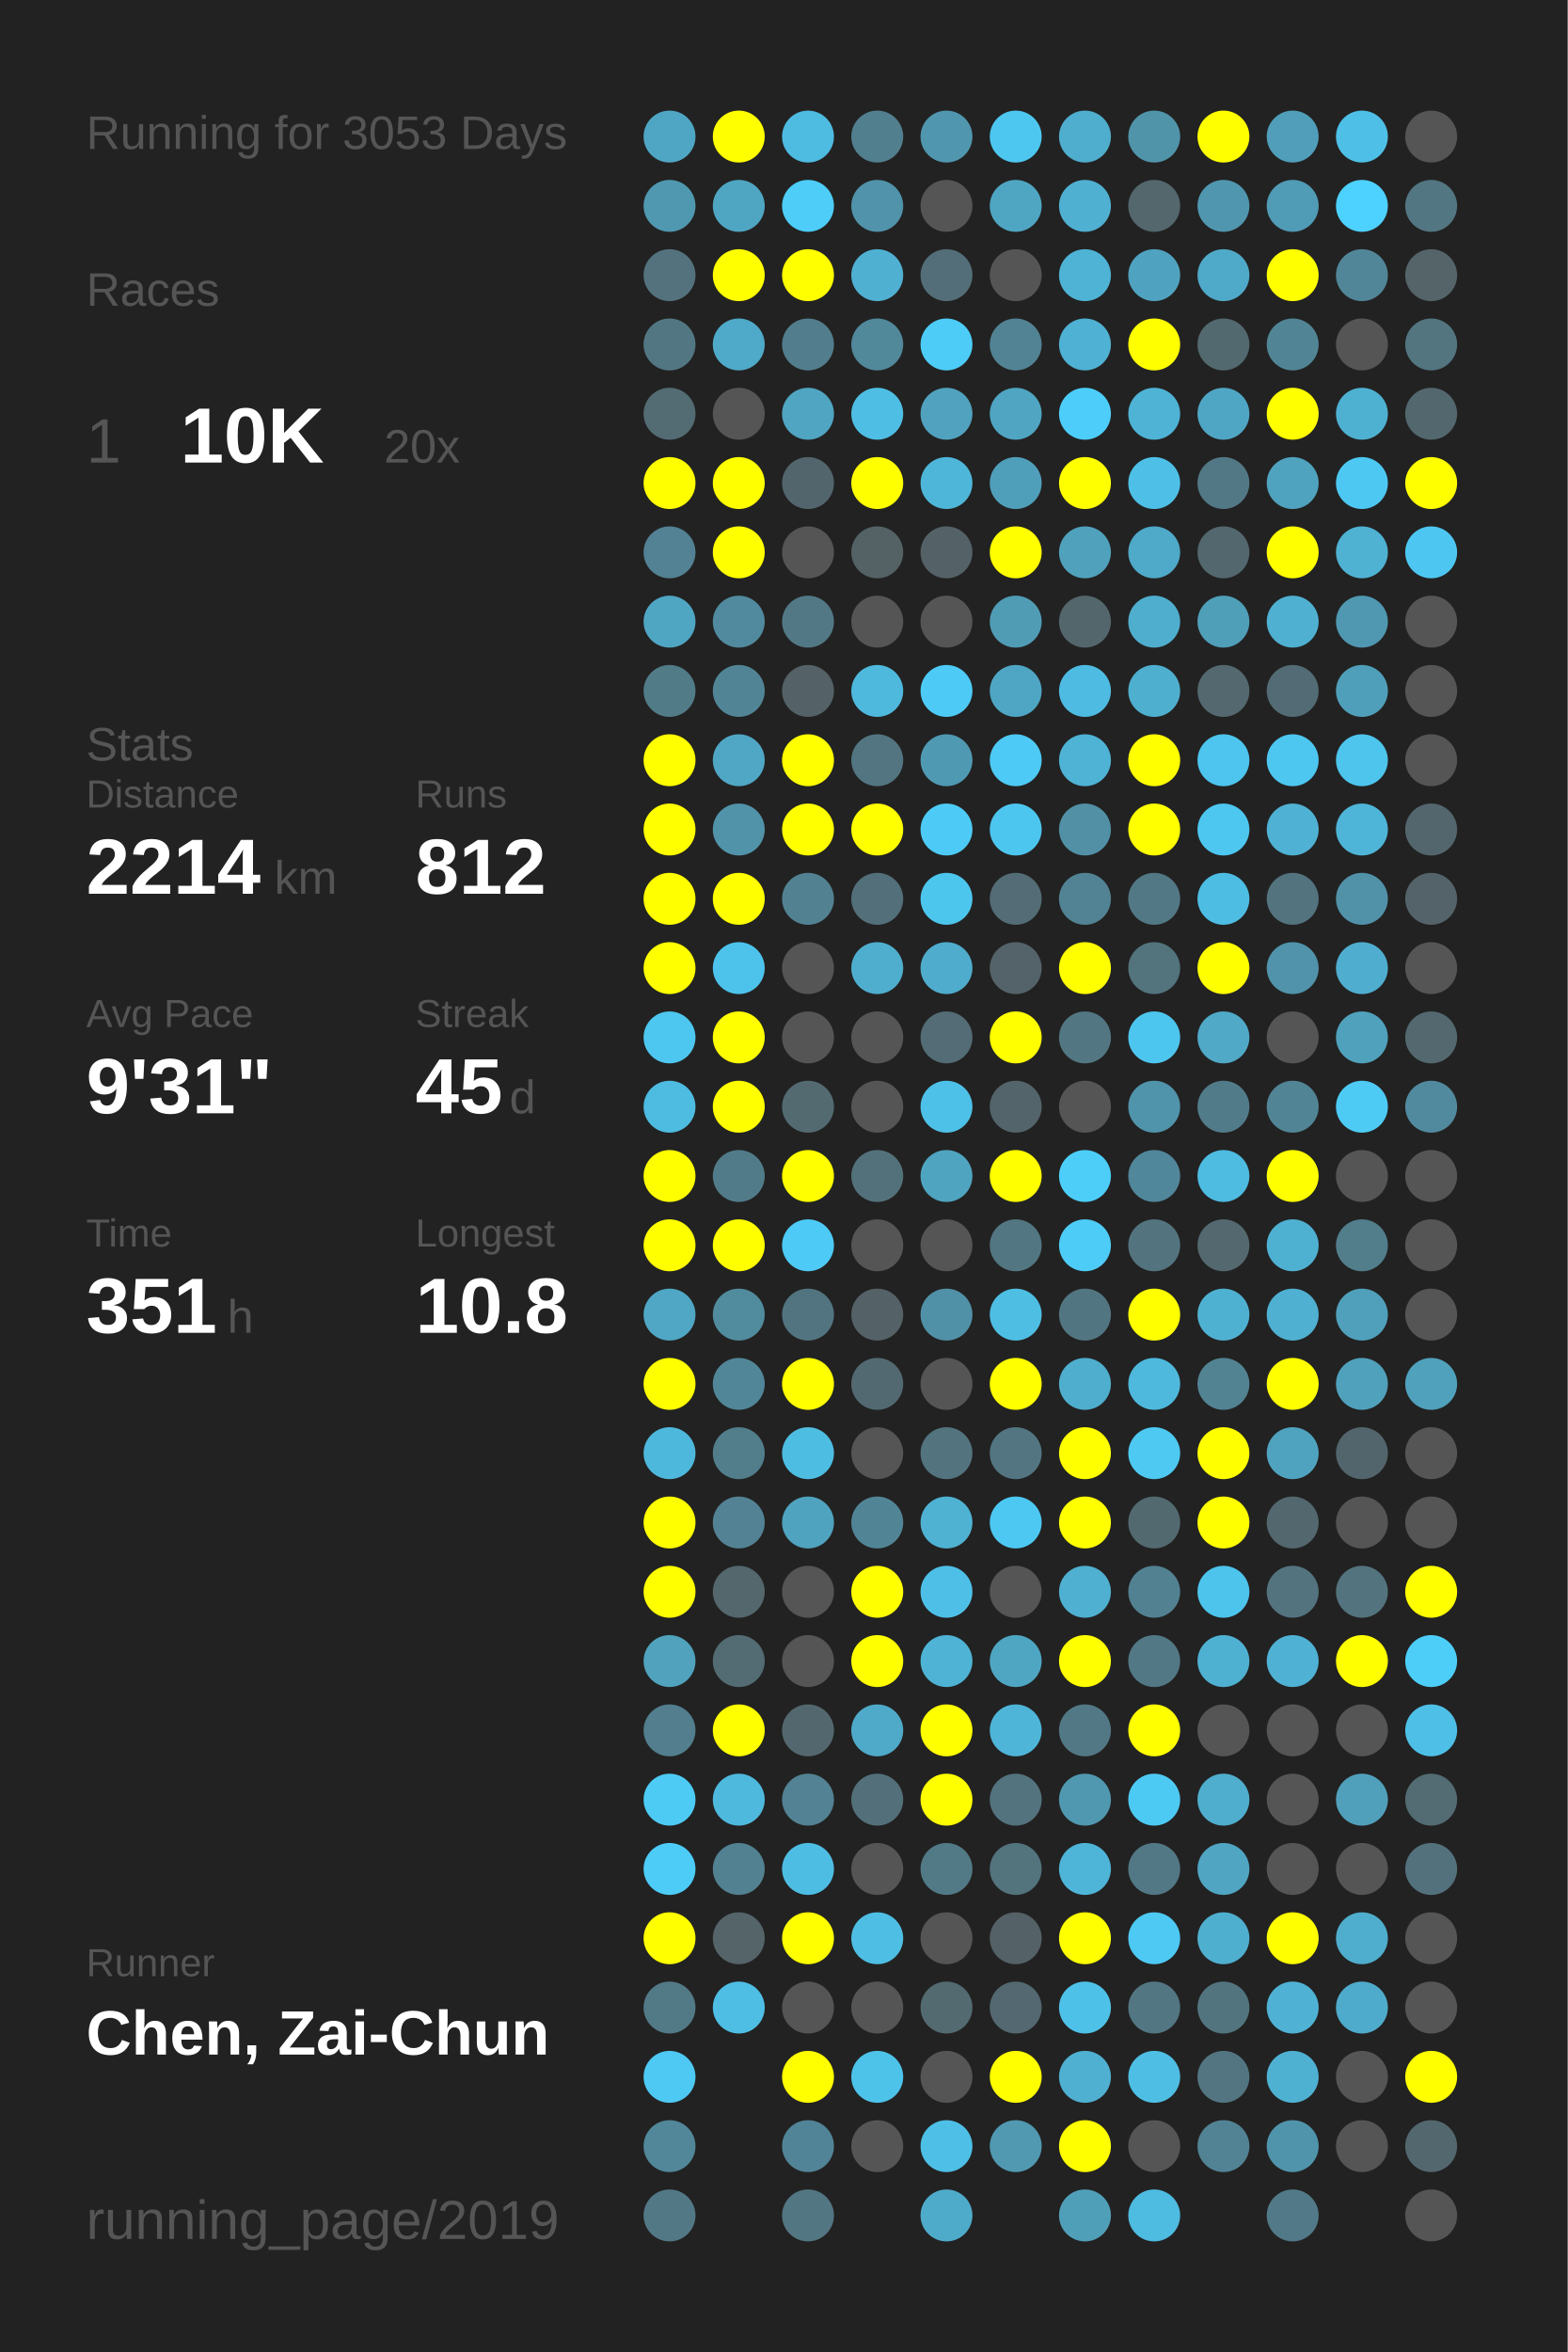
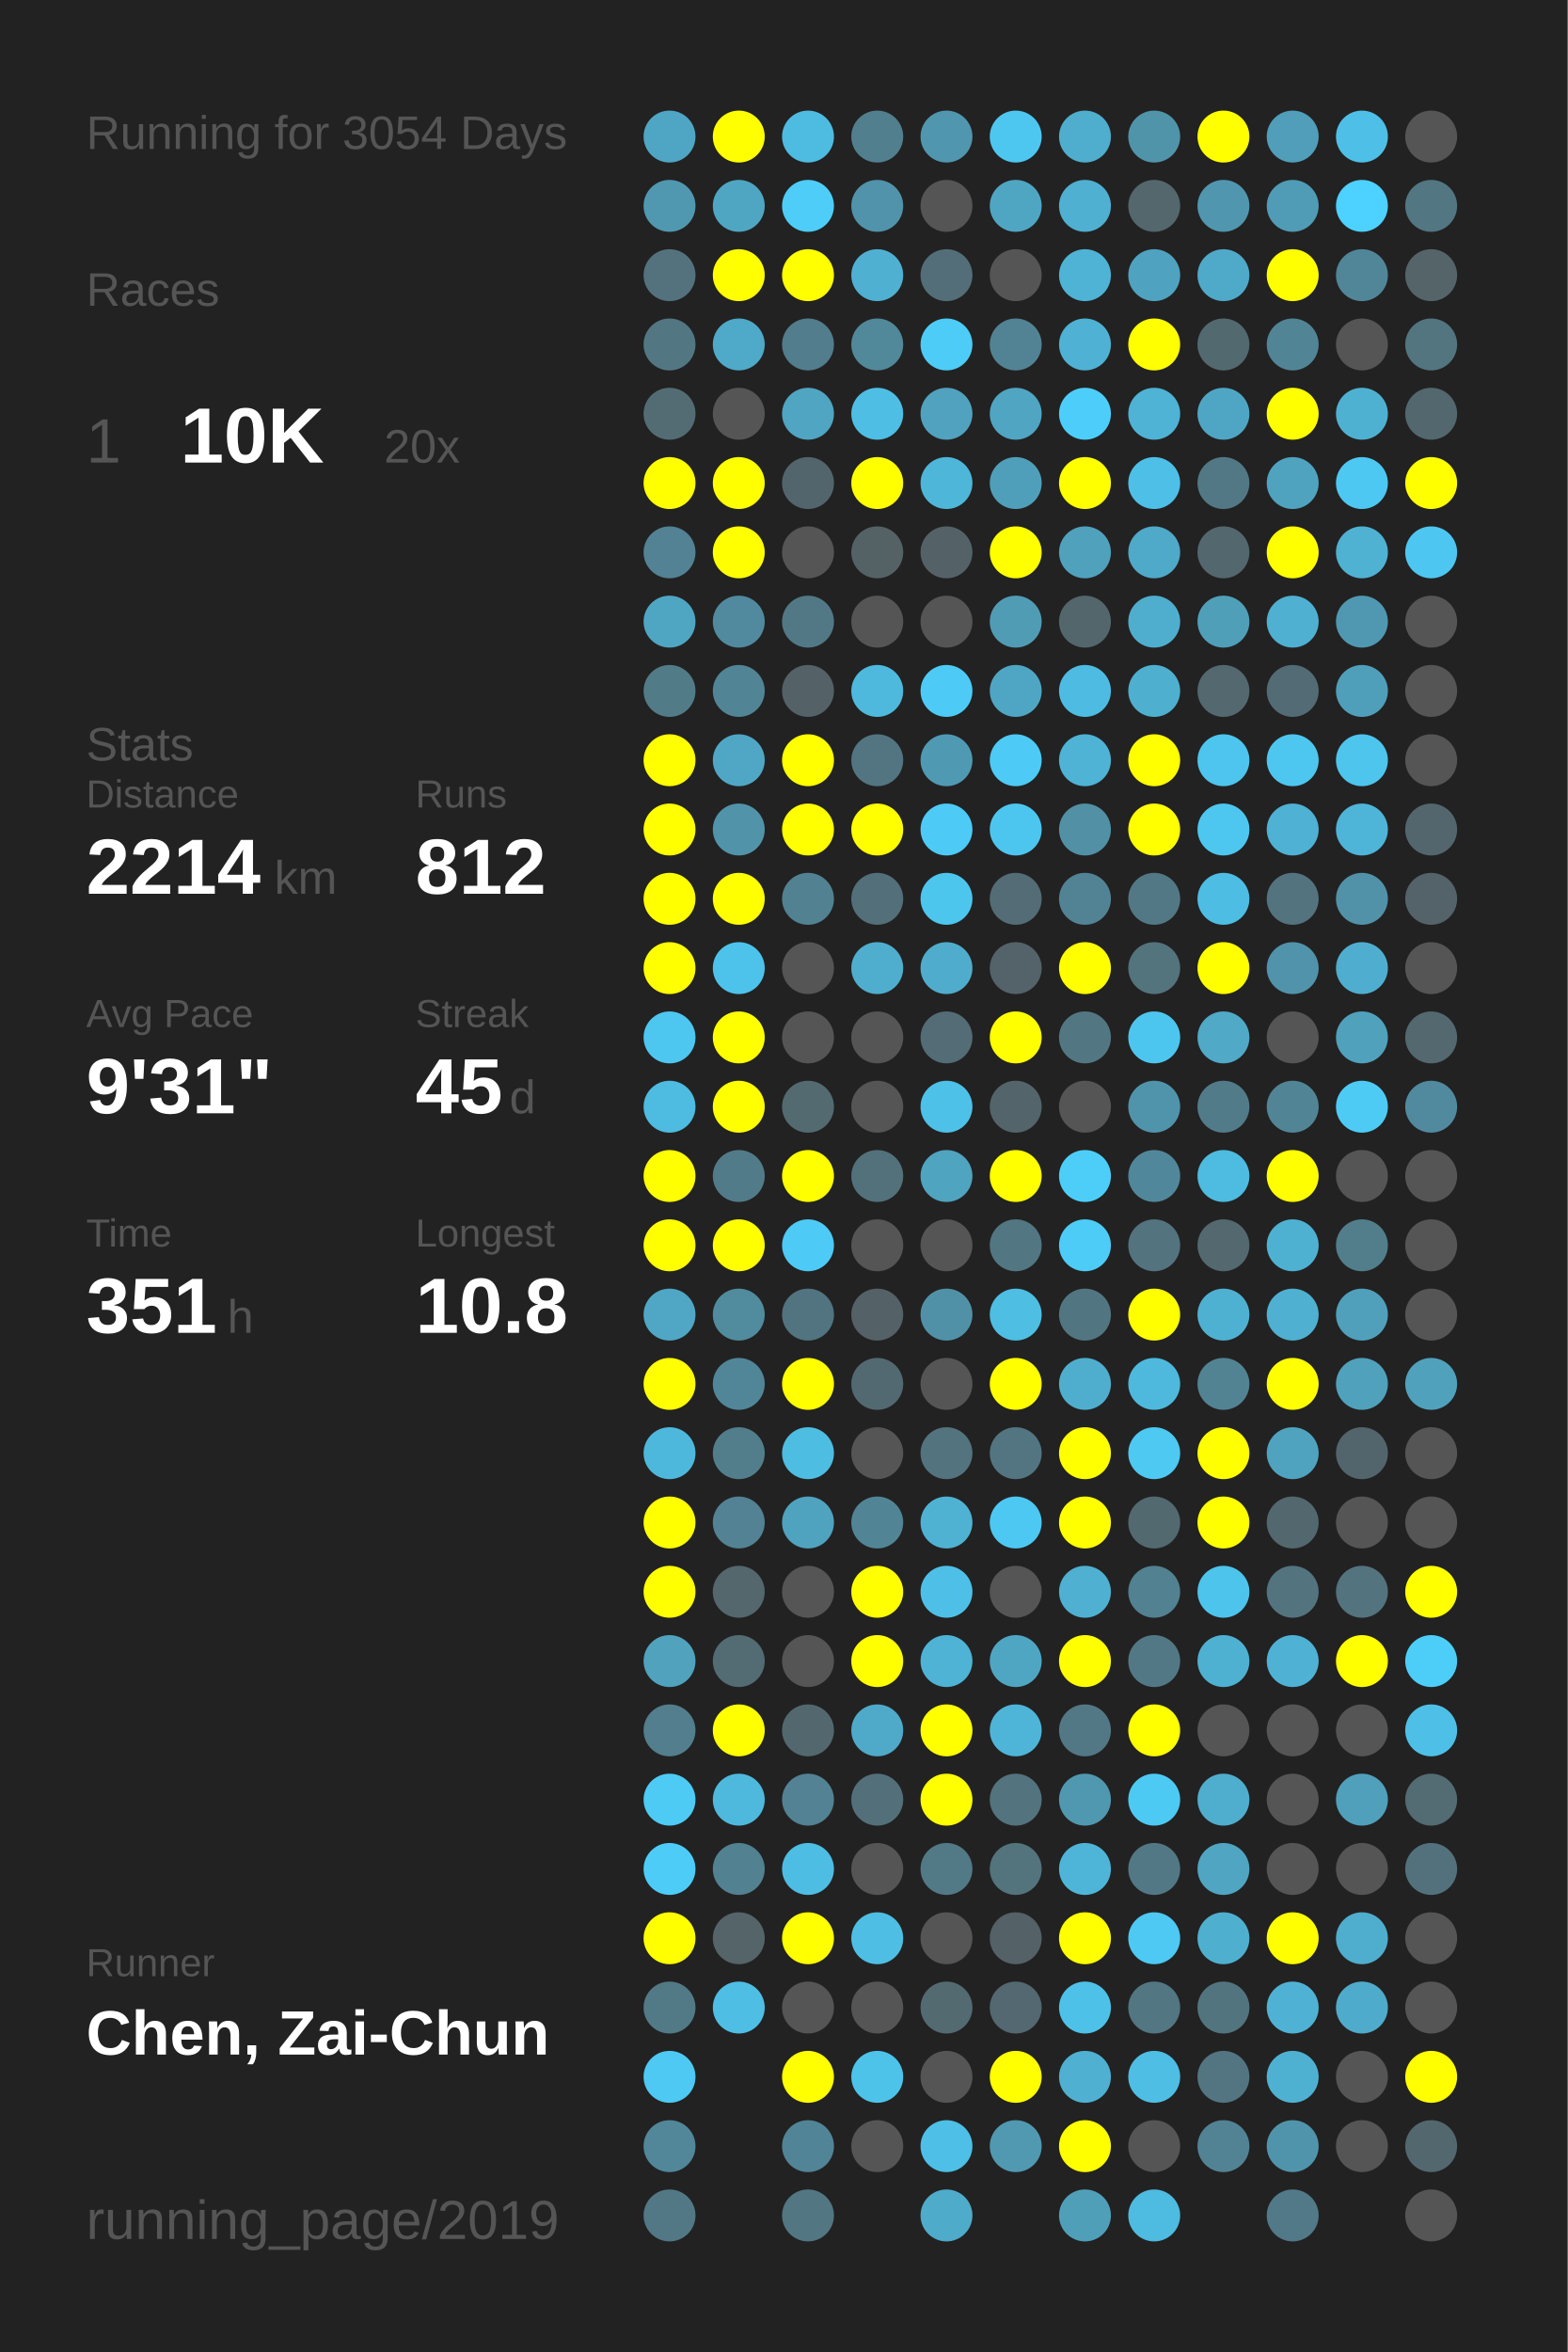
<svg xmlns="http://www.w3.org/2000/svg" baseProfile="full" height="300mm" version="1.1" viewBox="0,0,200,300" width="200mm">
  <defs />
  <rect fill="#222222" height="300" width="200" x="0" y="0" />
-   <text fill="#555555" style="font-size:6px; font-family:Arial;" x="11" y="19">Running for 3053 Days</text>
+   <text fill="#555555" style="font-size:6px; font-family:Arial;" x="11" y="19">Running for 3054 Days</text>
  <text fill="#555555" style="font-size:6px; font-family:Arial;" x="11" y="39">Races</text>
  <text fill="#555555" style="font-size:8px; font-family:Arial;" x="11" y="59">1</text>
  <text fill="#FFFFFF" style="font-size:10px; font-family:Arial; font-weight:bold;" x="23" y="59">10K</text>
  <text fill="#555555" style="font-size:6px; font-family:Arial;" x="49" y="59">20x</text>
  <text fill="#555555" style="font-size:6px; font-family:Arial;" x="11" y="97">Stats</text>
  <text fill="#555555" style="font-size:5px; font-family:Arial;" x="11" y="103">Distance</text>
  <text fill="#FFFFFF" style="font-size:10px; font-family:Arial; font-weight:bold;" x="11" y="114">2214</text>
  <text fill="#555555" style="font-size:6px; font-family:Arial;" x="35" y="114">km</text>
  <text fill="#555555" style="font-size:5px; font-family:Arial;" x="53" y="103">Runs</text>
  <text fill="#FFFFFF" style="font-size:10px; font-family:Arial; font-weight:bold;" x="53" y="114">812</text>
  <text fill="#555555" style="font-size:5px; font-family:Arial;" x="11" y="131">Avg Pace</text>
  <text fill="#FFFFFF" style="font-size:10px; font-family:Arial; font-weight:bold;" x="11" y="142">9'31"</text>
  <text fill="#555555" style="font-size:5px; font-family:Arial;" x="53" y="131">Streak</text>
  <text fill="#FFFFFF" style="font-size:10px; font-family:Arial; font-weight:bold;" x="53" y="142">45</text>
  <text fill="#555555" style="font-size:6px; font-family:Arial;" x="65" y="142">d</text>
  <text fill="#555555" style="font-size:5px; font-family:Arial;" x="11" y="159">Time</text>
  <text fill="#FFFFFF" style="font-size:10px; font-family:Arial; font-weight:bold;" x="11" y="170">351</text>
  <text fill="#555555" style="font-size:6px; font-family:Arial;" x="29" y="170">h</text>
  <text fill="#555555" style="font-size:5px; font-family:Arial;" x="53" y="159">Longest</text>
  <text fill="#FFFFFF" style="font-size:10px; font-family:Arial; font-weight:bold;" x="53" y="170">10.8</text>
  <text fill="#555555" style="font-size:5px; font-family:Arial;" x="11" y="252.065">Runner</text>
  <text fill="#FFFFFF" style="font-size:8px; font-family:Arial; font-weight:bold;" x="11" y="262.065">Chen, Zai-Chun</text>
  <text fill="#555555" style="font-size:7px; font-family:Arial;" x="11" y="285.581">running_page/2019</text>
  <circle cx="85.417" cy="17.419" fill="#4fa6c4" r="3.312" />
  <circle cx="85.417" cy="26.258" fill="#5098b0" r="3.312" />
  <circle cx="85.417" cy="35.097" fill="#53727d" r="3.312" />
  <circle cx="85.417" cy="43.935" fill="#527783" r="3.312" />
  <circle cx="85.417" cy="52.774" fill="#536c74" r="3.312" />
  <circle cx="85.417" cy="61.613" fill="#FFFF00" r="3.312" />
  <circle cx="85.417" cy="70.452" fill="#528293" r="3.312" />
  <circle cx="85.417" cy="79.29" fill="#4fa6c3" r="3.312" />
  <circle cx="85.417" cy="88.129" fill="#527b88" r="3.312" />
  <circle cx="85.417" cy="96.968" fill="#FFFF00" r="3.312" />
  <circle cx="85.417" cy="105.806" fill="#FFFF00" r="3.312" />
  <circle cx="85.417" cy="114.645" fill="#FFFF00" r="3.312" />
  <circle cx="85.417" cy="123.484" fill="#FFFF00" r="3.312" />
  <circle cx="85.417" cy="132.323" fill="#4dc7f0" r="3.312" />
  <circle cx="85.417" cy="141.161" fill="#4ebbe0" r="3.312" />
  <circle cx="85.417" cy="150" fill="#FFFF00" r="3.312" />
  <circle cx="85.417" cy="158.839" fill="#FFFF00" r="3.312" />
  <circle cx="85.417" cy="167.677" fill="#4fa7c5" r="3.312" />
  <circle cx="85.417" cy="176.516" fill="#FFFF00" r="3.312" />
  <circle cx="85.417" cy="185.355" fill="#4eb8dc" r="3.312" />
  <circle cx="85.417" cy="194.194" fill="#FFFF00" r="3.312" />
  <circle cx="85.417" cy="203.032" fill="#FFFF00" r="3.312" />
  <circle cx="85.417" cy="211.871" fill="#50a2bd" r="3.312" />
  <circle cx="85.417" cy="220.71" fill="#527e8d" r="3.312" />
  <circle cx="85.417" cy="229.548" fill="#4dcbf5" r="3.312" />
  <circle cx="85.417" cy="238.387" fill="#4dccf8" r="3.312" />
  <circle cx="85.417" cy="247.226" fill="#FFFF00" r="3.312" />
  <circle cx="85.417" cy="256.065" fill="#527986" r="3.312" />
  <circle cx="85.417" cy="264.903" fill="#4dc9f3" r="3.312" />
  <circle cx="85.417" cy="273.742" fill="#518799" r="3.312" />
  <circle cx="85.417" cy="282.581" fill="#527885" r="3.312" />
  <circle cx="94.25" cy="17.419" fill="#FFFF00" r="3.312" />
  <circle cx="94.25" cy="26.258" fill="#4fa6c3" r="3.312" />
  <circle cx="94.25" cy="35.097" fill="#FFFF00" r="3.312" />
  <circle cx="94.25" cy="43.935" fill="#4fa9c8" r="3.312" />
  <circle cx="94.25" cy="52.774" fill="#555555" r="3.312" />
  <circle cx="94.25" cy="61.613" fill="#FFFF00" r="3.312" />
  <circle cx="94.25" cy="70.452" fill="#FFFF00" r="3.312" />
  <circle cx="94.25" cy="79.29" fill="#518a9e" r="3.312" />
  <circle cx="94.25" cy="88.129" fill="#518596" r="3.312" />
  <circle cx="94.25" cy="96.968" fill="#4fa7c5" r="3.312" />
  <circle cx="94.25" cy="105.806" fill="#5193a9" r="3.312" />
  <circle cx="94.25" cy="114.645" fill="#FFFF00" r="3.312" />
  <circle cx="94.25" cy="123.484" fill="#4dc3eb" r="3.312" />
  <circle cx="94.25" cy="132.323" fill="#FFFF00" r="3.312" />
  <circle cx="94.25" cy="141.161" fill="#FFFF00" r="3.312" />
  <circle cx="94.25" cy="150" fill="#527b89" r="3.312" />
  <circle cx="94.25" cy="158.839" fill="#FFFF00" r="3.312" />
  <circle cx="94.25" cy="167.677" fill="#518b9e" r="3.312" />
  <circle cx="94.25" cy="176.516" fill="#518698" r="3.312" />
  <circle cx="94.25" cy="185.355" fill="#527e8c" r="3.312" />
  <circle cx="94.25" cy="194.194" fill="#528293" r="3.312" />
  <circle cx="94.25" cy="203.032" fill="#53676d" r="3.312" />
  <circle cx="94.25" cy="211.871" fill="#536b73" r="3.312" />
  <circle cx="94.25" cy="220.71" fill="#FFFF00" r="3.312" />
  <circle cx="94.25" cy="229.548" fill="#4eb9dd" r="3.312" />
  <circle cx="94.25" cy="238.387" fill="#528191" r="3.312" />
  <circle cx="94.25" cy="247.226" fill="#546469" r="3.312" />
  <circle cx="94.25" cy="256.065" fill="#4ebee4" r="3.312" />
  <circle cx="103.083" cy="17.419" fill="#4ebbe1" r="3.312" />
  <circle cx="103.083" cy="26.258" fill="#4dcdf8" r="3.312" />
  <circle cx="103.083" cy="35.097" fill="#FFFF00" r="3.312" />
  <circle cx="103.083" cy="43.935" fill="#527d8c" r="3.312" />
  <circle cx="103.083" cy="52.774" fill="#4fa5c2" r="3.312" />
  <circle cx="103.083" cy="61.613" fill="#53656c" r="3.312" />
  <circle cx="103.083" cy="70.452" fill="#555555" r="3.312" />
  <circle cx="103.083" cy="79.29" fill="#527885" r="3.312" />
  <circle cx="103.083" cy="88.129" fill="#546166" r="3.312" />
  <circle cx="103.083" cy="96.968" fill="#FFFF00" r="3.312" />
  <circle cx="103.083" cy="105.806" fill="#FFFF00" r="3.312" />
  <circle cx="103.083" cy="114.645" fill="#528192" r="3.312" />
  <circle cx="103.083" cy="123.484" fill="#555555" r="3.312" />
  <circle cx="103.083" cy="132.323" fill="#555555" r="3.312" />
  <circle cx="103.083" cy="141.161" fill="#536a71" r="3.312" />
  <circle cx="103.083" cy="150" fill="#FFFF00" r="3.312" />
  <circle cx="103.083" cy="158.839" fill="#4dcaf5" r="3.312" />
  <circle cx="103.083" cy="167.677" fill="#527480" r="3.312" />
  <circle cx="103.083" cy="176.516" fill="#FFFF00" r="3.312" />
  <circle cx="103.083" cy="185.355" fill="#4ebde2" r="3.312" />
  <circle cx="103.083" cy="194.194" fill="#4fa3bf" r="3.312" />
  <circle cx="103.083" cy="203.032" fill="#555555" r="3.312" />
  <circle cx="103.083" cy="211.871" fill="#555555" r="3.312" />
  <circle cx="103.083" cy="220.71" fill="#53686e" r="3.312" />
  <circle cx="103.083" cy="229.548" fill="#528293" r="3.312" />
  <circle cx="103.083" cy="238.387" fill="#4ebde3" r="3.312" />
  <circle cx="103.083" cy="247.226" fill="#FFFF00" r="3.312" />
  <circle cx="103.083" cy="256.065" fill="#555555" r="3.312" />
  <circle cx="103.083" cy="264.903" fill="#FFFF00" r="3.312" />
  <circle cx="103.083" cy="273.742" fill="#518496" r="3.312" />
  <circle cx="103.083" cy="282.581" fill="#527682" r="3.312" />
  <circle cx="111.917" cy="17.419" fill="#527f8e" r="3.312" />
  <circle cx="111.917" cy="26.258" fill="#5093aa" r="3.312" />
  <circle cx="111.917" cy="35.097" fill="#4fb0d2" r="3.312" />
  <circle cx="111.917" cy="43.935" fill="#51889a" r="3.312" />
  <circle cx="111.917" cy="52.774" fill="#4ebee4" r="3.312" />
  <circle cx="111.917" cy="61.613" fill="#FFFF00" r="3.312" />
  <circle cx="111.917" cy="70.452" fill="#546266" r="3.312" />
  <circle cx="111.917" cy="79.29" fill="#555555" r="3.312" />
  <circle cx="111.917" cy="88.129" fill="#4eb9dd" r="3.312" />
  <circle cx="111.917" cy="96.968" fill="#527581" r="3.312" />
  <circle cx="111.917" cy="105.806" fill="#FFFF00" r="3.312" />
  <circle cx="111.917" cy="114.645" fill="#536f79" r="3.312" />
  <circle cx="111.917" cy="123.484" fill="#4faece" r="3.312" />
  <circle cx="111.917" cy="132.323" fill="#555555" r="3.312" />
  <circle cx="111.917" cy="141.161" fill="#555555" r="3.312" />
  <circle cx="111.917" cy="150" fill="#53717b" r="3.312" />
  <circle cx="111.917" cy="158.839" fill="#555555" r="3.312" />
  <circle cx="111.917" cy="167.677" fill="#546267" r="3.312" />
  <circle cx="111.917" cy="176.516" fill="#536971" r="3.312" />
  <circle cx="111.917" cy="185.355" fill="#555555" r="3.312" />
  <circle cx="111.917" cy="194.194" fill="#518596" r="3.312" />
  <circle cx="111.917" cy="203.032" fill="#FFFF00" r="3.312" />
  <circle cx="111.917" cy="211.871" fill="#FFFF00" r="3.312" />
  <circle cx="111.917" cy="220.71" fill="#4faac9" r="3.312" />
  <circle cx="111.917" cy="229.548" fill="#53707a" r="3.312" />
  <circle cx="111.917" cy="238.387" fill="#555555" r="3.312" />
  <circle cx="111.917" cy="247.226" fill="#4ebee4" r="3.312" />
  <circle cx="111.917" cy="256.065" fill="#555555" r="3.312" />
  <circle cx="111.917" cy="264.903" fill="#4dc3ea" r="3.312" />
  <circle cx="111.917" cy="273.742" fill="#555555" r="3.312" />
  <circle cx="120.75" cy="17.419" fill="#5096ae" r="3.312" />
  <circle cx="120.75" cy="26.258" fill="#555555" r="3.312" />
  <circle cx="120.75" cy="35.097" fill="#536e78" r="3.312" />
  <circle cx="120.75" cy="43.935" fill="#4dccf7" r="3.312" />
  <circle cx="120.75" cy="52.774" fill="#50a2be" r="3.312" />
  <circle cx="120.75" cy="61.613" fill="#4eb6d9" r="3.312" />
  <circle cx="120.75" cy="70.452" fill="#546267" r="3.312" />
  <circle cx="120.75" cy="79.29" fill="#555555" r="3.312" />
  <circle cx="120.75" cy="88.129" fill="#4dcbf6" r="3.312" />
  <circle cx="120.75" cy="96.968" fill="#5099b2" r="3.312" />
  <circle cx="120.75" cy="105.806" fill="#4dcbf6" r="3.312" />
  <circle cx="120.75" cy="114.645" fill="#4dc6ee" r="3.312" />
  <circle cx="120.75" cy="123.484" fill="#4faccc" r="3.312" />
  <circle cx="120.75" cy="132.323" fill="#536c75" r="3.312" />
  <circle cx="120.75" cy="141.161" fill="#4ec1e8" r="3.312" />
  <circle cx="120.75" cy="150" fill="#4fa4c0" r="3.312" />
  <circle cx="120.75" cy="158.839" fill="#555555" r="3.312" />
  <circle cx="120.75" cy="167.677" fill="#5191a7" r="3.312" />
  <circle cx="120.75" cy="176.516" fill="#555555" r="3.312" />
  <circle cx="120.75" cy="185.355" fill="#53737e" r="3.312" />
  <circle cx="120.75" cy="194.194" fill="#4fb2d3" r="3.312" />
  <circle cx="120.75" cy="203.032" fill="#4ec0e7" r="3.312" />
  <circle cx="120.75" cy="211.871" fill="#4eb3d4" r="3.312" />
  <circle cx="120.75" cy="220.71" fill="#FFFF00" r="3.312" />
  <circle cx="120.75" cy="229.548" fill="#FFFF00" r="3.312" />
  <circle cx="120.75" cy="238.387" fill="#527986" r="3.312" />
  <circle cx="120.75" cy="247.226" fill="#555555" r="3.312" />
  <circle cx="120.75" cy="256.065" fill="#536a71" r="3.312" />
  <circle cx="120.75" cy="264.903" fill="#555555" r="3.312" />
  <circle cx="120.75" cy="273.742" fill="#4ebfe6" r="3.312" />
  <circle cx="120.75" cy="282.581" fill="#4fabca" r="3.312" />
  <circle cx="129.583" cy="17.419" fill="#4dc7f0" r="3.312" />
  <circle cx="129.583" cy="26.258" fill="#4fa6c3" r="3.312" />
  <circle cx="129.583" cy="35.097" fill="#555555" r="3.312" />
  <circle cx="129.583" cy="43.935" fill="#528394" r="3.312" />
  <circle cx="129.583" cy="52.774" fill="#4fa5c2" r="3.312" />
  <circle cx="129.583" cy="61.613" fill="#509fba" r="3.312" />
  <circle cx="129.583" cy="70.452" fill="#FFFF00" r="3.312" />
  <circle cx="129.583" cy="79.29" fill="#509cb5" r="3.312" />
  <circle cx="129.583" cy="88.129" fill="#4fa6c4" r="3.312" />
  <circle cx="129.583" cy="96.968" fill="#4dcaf5" r="3.312" />
  <circle cx="129.583" cy="105.806" fill="#4dc6ef" r="3.312" />
  <circle cx="129.583" cy="114.645" fill="#536c75" r="3.312" />
  <circle cx="129.583" cy="123.484" fill="#546369" r="3.312" />
  <circle cx="129.583" cy="132.323" fill="#FFFF00" r="3.312" />
  <circle cx="129.583" cy="141.161" fill="#53646a" r="3.312" />
  <circle cx="129.583" cy="150" fill="#FFFF00" r="3.312" />
  <circle cx="129.583" cy="158.839" fill="#527682" r="3.312" />
  <circle cx="129.583" cy="167.677" fill="#4ebee3" r="3.312" />
  <circle cx="129.583" cy="176.516" fill="#FFFF00" r="3.312" />
  <circle cx="129.583" cy="185.355" fill="#527581" r="3.312" />
  <circle cx="129.583" cy="194.194" fill="#4dc8f2" r="3.312" />
  <circle cx="129.583" cy="203.032" fill="#555555" r="3.312" />
  <circle cx="129.583" cy="211.871" fill="#4fa6c3" r="3.312" />
  <circle cx="129.583" cy="220.71" fill="#4eb5d8" r="3.312" />
  <circle cx="129.583" cy="229.548" fill="#53737e" r="3.312" />
  <circle cx="129.583" cy="238.387" fill="#53737d" r="3.312" />
  <circle cx="129.583" cy="247.226" fill="#546166" r="3.312" />
  <circle cx="129.583" cy="256.065" fill="#536870" r="3.312" />
  <circle cx="129.583" cy="264.903" fill="#FFFF00" r="3.312" />
  <circle cx="129.583" cy="273.742" fill="#5099b1" r="3.312" />
  <circle cx="138.417" cy="17.419" fill="#4fadcd" r="3.312" />
  <circle cx="138.417" cy="26.258" fill="#4fb0d1" r="3.312" />
  <circle cx="138.417" cy="35.097" fill="#4eb3d5" r="3.312" />
  <circle cx="138.417" cy="43.935" fill="#4fb1d3" r="3.312" />
  <circle cx="138.417" cy="52.774" fill="#4dcefa" r="3.312" />
  <circle cx="138.417" cy="61.613" fill="#FFFF00" r="3.312" />
  <circle cx="138.417" cy="70.452" fill="#50a1bc" r="3.312" />
  <circle cx="138.417" cy="79.29" fill="#53666c" r="3.312" />
  <circle cx="138.417" cy="88.129" fill="#4ebce2" r="3.312" />
  <circle cx="138.417" cy="96.968" fill="#4eb3d5" r="3.312" />
  <circle cx="138.417" cy="105.806" fill="#5190a5" r="3.312" />
  <circle cx="138.417" cy="114.645" fill="#528394" r="3.312" />
  <circle cx="138.417" cy="123.484" fill="#FFFF00" r="3.312" />
  <circle cx="138.417" cy="132.323" fill="#527783" r="3.312" />
  <circle cx="138.417" cy="141.161" fill="#555555" r="3.312" />
  <circle cx="138.417" cy="150" fill="#4dcef9" r="3.312" />
  <circle cx="138.417" cy="158.839" fill="#4dccf7" r="3.312" />
  <circle cx="138.417" cy="167.677" fill="#527681" r="3.312" />
  <circle cx="138.417" cy="176.516" fill="#4faece" r="3.312" />
  <circle cx="138.417" cy="185.355" fill="#FFFF00" r="3.312" />
  <circle cx="138.417" cy="194.194" fill="#FFFF00" r="3.312" />
  <circle cx="138.417" cy="203.032" fill="#4fb0d1" r="3.312" />
  <circle cx="138.417" cy="211.871" fill="#FFFF00" r="3.312" />
  <circle cx="138.417" cy="220.71" fill="#527885" r="3.312" />
  <circle cx="138.417" cy="229.548" fill="#5098b0" r="3.312" />
  <circle cx="138.417" cy="238.387" fill="#4eb5d8" r="3.312" />
  <circle cx="138.417" cy="247.226" fill="#FFFF00" r="3.312" />
  <circle cx="138.417" cy="256.065" fill="#4ec1e8" r="3.312" />
  <circle cx="138.417" cy="264.903" fill="#4fb0d1" r="3.312" />
  <circle cx="138.417" cy="273.742" fill="#FFFF00" r="3.312" />
  <circle cx="138.417" cy="282.581" fill="#509fb9" r="3.312" />
  <circle cx="147.25" cy="17.419" fill="#5094aa" r="3.312" />
  <circle cx="147.25" cy="26.258" fill="#53676d" r="3.312" />
  <circle cx="147.25" cy="35.097" fill="#4fa3c0" r="3.312" />
  <circle cx="147.25" cy="43.935" fill="#FFFF00" r="3.312" />
  <circle cx="147.25" cy="52.774" fill="#4eb3d5" r="3.312" />
  <circle cx="147.25" cy="61.613" fill="#4ec0e7" r="3.312" />
  <circle cx="147.25" cy="70.452" fill="#4fa9c8" r="3.312" />
  <circle cx="147.25" cy="79.29" fill="#4faece" r="3.312" />
  <circle cx="147.25" cy="88.129" fill="#4fafcf" r="3.312" />
  <circle cx="147.25" cy="96.968" fill="#FFFF00" r="3.312" />
  <circle cx="147.25" cy="105.806" fill="#FFFF00" r="3.312" />
  <circle cx="147.25" cy="114.645" fill="#527885" r="3.312" />
  <circle cx="147.25" cy="123.484" fill="#53737d" r="3.312" />
  <circle cx="147.25" cy="132.323" fill="#4dc6ef" r="3.312" />
  <circle cx="147.25" cy="141.161" fill="#5094ab" r="3.312" />
  <circle cx="147.25" cy="150" fill="#51879a" r="3.312" />
  <circle cx="147.25" cy="158.839" fill="#53737f" r="3.312" />
  <circle cx="147.25" cy="167.677" fill="#FFFF00" r="3.312" />
  <circle cx="147.25" cy="176.516" fill="#4eb9dd" r="3.312" />
  <circle cx="147.25" cy="185.355" fill="#4dc9f2" r="3.312" />
  <circle cx="147.25" cy="194.194" fill="#536970" r="3.312" />
  <circle cx="147.25" cy="203.032" fill="#528191" r="3.312" />
  <circle cx="147.25" cy="211.871" fill="#527885" r="3.312" />
  <circle cx="147.25" cy="220.71" fill="#FFFF00" r="3.312" />
  <circle cx="147.25" cy="229.548" fill="#4dcaf4" r="3.312" />
  <circle cx="147.25" cy="238.387" fill="#527885" r="3.312" />
  <circle cx="147.25" cy="247.226" fill="#4dc9f3" r="3.312" />
  <circle cx="147.25" cy="256.065" fill="#527682" r="3.312" />
  <circle cx="147.25" cy="264.903" fill="#4ebee4" r="3.312" />
  <circle cx="147.25" cy="273.742" fill="#555555" r="3.312" />
  <circle cx="147.25" cy="282.581" fill="#4ebbe0" r="3.312" />
  <circle cx="156.083" cy="17.419" fill="#FFFF00" r="3.312" />
  <circle cx="156.083" cy="26.258" fill="#5096ae" r="3.312" />
  <circle cx="156.083" cy="35.097" fill="#4fa9c8" r="3.312" />
  <circle cx="156.083" cy="43.935" fill="#536970" r="3.312" />
  <circle cx="156.083" cy="52.774" fill="#4fa6c4" r="3.312" />
  <circle cx="156.083" cy="61.613" fill="#527885" r="3.312" />
  <circle cx="156.083" cy="70.452" fill="#53676e" r="3.312" />
  <circle cx="156.083" cy="79.29" fill="#509fb9" r="3.312" />
  <circle cx="156.083" cy="88.129" fill="#53686f" r="3.312" />
  <circle cx="156.083" cy="96.968" fill="#4dc5ee" r="3.312" />
  <circle cx="156.083" cy="105.806" fill="#4dc7f0" r="3.312" />
  <circle cx="156.083" cy="114.645" fill="#4ebde3" r="3.312" />
  <circle cx="156.083" cy="123.484" fill="#FFFF00" r="3.312" />
  <circle cx="156.083" cy="132.323" fill="#4fa9c7" r="3.312" />
  <circle cx="156.083" cy="141.161" fill="#527b89" r="3.312" />
  <circle cx="156.083" cy="150" fill="#4ebbe0" r="3.312" />
  <circle cx="156.083" cy="158.839" fill="#53686f" r="3.312" />
  <circle cx="156.083" cy="167.677" fill="#4fb1d2" r="3.312" />
  <circle cx="156.083" cy="176.516" fill="#528393" r="3.312" />
  <circle cx="156.083" cy="185.355" fill="#FFFF00" r="3.312" />
  <circle cx="156.083" cy="194.194" fill="#FFFF00" r="3.312" />
  <circle cx="156.083" cy="203.032" fill="#4dc4ec" r="3.312" />
  <circle cx="156.083" cy="211.871" fill="#4fb1d2" r="3.312" />
  <circle cx="156.083" cy="220.71" fill="#555555" r="3.312" />
  <circle cx="156.083" cy="229.548" fill="#4faece" r="3.312" />
  <circle cx="156.083" cy="238.387" fill="#4fa5c2" r="3.312" />
  <circle cx="156.083" cy="247.226" fill="#4fafcf" r="3.312" />
  <circle cx="156.083" cy="256.065" fill="#52747f" r="3.312" />
  <circle cx="156.083" cy="264.903" fill="#527581" r="3.312" />
  <circle cx="156.083" cy="273.742" fill="#528394" r="3.312" />
  <circle cx="164.917" cy="17.419" fill="#509eb9" r="3.312" />
  <circle cx="164.917" cy="26.258" fill="#509bb5" r="3.312" />
  <circle cx="164.917" cy="35.097" fill="#FFFF00" r="3.312" />
  <circle cx="164.917" cy="43.935" fill="#518596" r="3.312" />
  <circle cx="164.917" cy="52.774" fill="#FFFF00" r="3.312" />
  <circle cx="164.917" cy="61.613" fill="#4fa3bf" r="3.312" />
  <circle cx="164.917" cy="70.452" fill="#FFFF00" r="3.312" />
  <circle cx="164.917" cy="79.29" fill="#4fb0d1" r="3.312" />
  <circle cx="164.917" cy="88.129" fill="#536b74" r="3.312" />
  <circle cx="164.917" cy="96.968" fill="#4dc7f0" r="3.312" />
  <circle cx="164.917" cy="105.806" fill="#4fb1d3" r="3.312" />
  <circle cx="164.917" cy="114.645" fill="#53737e" r="3.312" />
  <circle cx="164.917" cy="123.484" fill="#5093aa" r="3.312" />
  <circle cx="164.917" cy="132.323" fill="#555555" r="3.312" />
  <circle cx="164.917" cy="141.161" fill="#518596" r="3.312" />
  <circle cx="164.917" cy="150" fill="#FFFF00" r="3.312" />
  <circle cx="164.917" cy="158.839" fill="#4fb1d2" r="3.312" />
  <circle cx="164.917" cy="167.677" fill="#4fb0d1" r="3.312" />
  <circle cx="164.917" cy="176.516" fill="#FFFF00" r="3.312" />
  <circle cx="164.917" cy="185.355" fill="#4fa3bf" r="3.312" />
  <circle cx="164.917" cy="194.194" fill="#53676e" r="3.312" />
  <circle cx="164.917" cy="203.032" fill="#53737f" r="3.312" />
  <circle cx="164.917" cy="211.871" fill="#4fb1d3" r="3.312" />
  <circle cx="164.917" cy="220.71" fill="#555555" r="3.312" />
  <circle cx="164.917" cy="229.548" fill="#555555" r="3.312" />
  <circle cx="164.917" cy="238.387" fill="#555555" r="3.312" />
  <circle cx="164.917" cy="247.226" fill="#FFFF00" r="3.312" />
  <circle cx="164.917" cy="256.065" fill="#4fb2d4" r="3.312" />
  <circle cx="164.917" cy="264.903" fill="#4fb1d2" r="3.312" />
  <circle cx="164.917" cy="273.742" fill="#5094ab" r="3.312" />
  <circle cx="164.917" cy="282.581" fill="#527987" r="3.312" />
  <circle cx="173.75" cy="17.419" fill="#4ec0e7" r="3.312" />
  <circle cx="173.75" cy="26.258" fill="#4dd1fe" r="3.312" />
  <circle cx="173.75" cy="35.097" fill="#518698" r="3.312" />
  <circle cx="173.75" cy="43.935" fill="#555555" r="3.312" />
  <circle cx="173.75" cy="52.774" fill="#4fb1d2" r="3.312" />
  <circle cx="173.75" cy="61.613" fill="#4dc8f2" r="3.312" />
  <circle cx="173.75" cy="70.452" fill="#4fb2d3" r="3.312" />
  <circle cx="173.75" cy="79.29" fill="#5098b1" r="3.312" />
  <circle cx="173.75" cy="88.129" fill="#509fba" r="3.312" />
  <circle cx="173.75" cy="96.968" fill="#4dc5ed" r="3.312" />
  <circle cx="173.75" cy="105.806" fill="#4eb5d8" r="3.312" />
  <circle cx="173.75" cy="114.645" fill="#5192a9" r="3.312" />
  <circle cx="173.75" cy="123.484" fill="#4faecf" r="3.312" />
  <circle cx="173.75" cy="132.323" fill="#50a1bc" r="3.312" />
  <circle cx="173.75" cy="141.161" fill="#4dcbf5" r="3.312" />
  <circle cx="173.75" cy="150" fill="#555555" r="3.312" />
  <circle cx="173.75" cy="158.839" fill="#527e8c" r="3.312" />
  <circle cx="173.75" cy="167.677" fill="#50a0bb" r="3.312" />
  <circle cx="173.75" cy="176.516" fill="#50a1bc" r="3.312" />
  <circle cx="173.75" cy="185.355" fill="#53656c" r="3.312" />
  <circle cx="173.75" cy="194.194" fill="#555555" r="3.312" />
  <circle cx="173.75" cy="203.032" fill="#53737e" r="3.312" />
  <circle cx="173.75" cy="211.871" fill="#FFFF00" r="3.312" />
  <circle cx="173.75" cy="220.71" fill="#555555" r="3.312" />
  <circle cx="173.75" cy="229.548" fill="#50a0bb" r="3.312" />
  <circle cx="173.75" cy="238.387" fill="#555555" r="3.312" />
  <circle cx="173.75" cy="247.226" fill="#4fadcd" r="3.312" />
  <circle cx="173.75" cy="256.065" fill="#4fabcb" r="3.312" />
  <circle cx="173.75" cy="264.903" fill="#555555" r="3.312" />
  <circle cx="173.75" cy="273.742" fill="#555555" r="3.312" />
  <circle cx="182.583" cy="17.419" fill="#555555" r="3.312" />
  <circle cx="182.583" cy="26.258" fill="#527682" r="3.312" />
  <circle cx="182.583" cy="35.097" fill="#546469" r="3.312" />
  <circle cx="182.583" cy="43.935" fill="#527580" r="3.312" />
  <circle cx="182.583" cy="52.774" fill="#53676e" r="3.312" />
  <circle cx="182.583" cy="61.613" fill="#FFFF00" r="3.312" />
  <circle cx="182.583" cy="70.452" fill="#4dc7f1" r="3.312" />
  <circle cx="182.583" cy="79.29" fill="#555555" r="3.312" />
  <circle cx="182.583" cy="88.129" fill="#555555" r="3.312" />
  <circle cx="182.583" cy="96.968" fill="#555555" r="3.312" />
  <circle cx="182.583" cy="105.806" fill="#53666d" r="3.312" />
  <circle cx="182.583" cy="114.645" fill="#546369" r="3.312" />
  <circle cx="182.583" cy="123.484" fill="#555555" r="3.312" />
  <circle cx="182.583" cy="132.323" fill="#53686f" r="3.312" />
  <circle cx="182.583" cy="141.161" fill="#518a9e" r="3.312" />
  <circle cx="182.583" cy="150" fill="#555555" r="3.312" />
  <circle cx="182.583" cy="158.839" fill="#555555" r="3.312" />
  <circle cx="182.583" cy="167.677" fill="#555555" r="3.312" />
  <circle cx="182.583" cy="176.516" fill="#50a1bc" r="3.312" />
  <circle cx="182.583" cy="185.355" fill="#555555" r="3.312" />
  <circle cx="182.583" cy="194.194" fill="#555555" r="3.312" />
  <circle cx="182.583" cy="203.032" fill="#FFFF00" r="3.312" />
  <circle cx="182.583" cy="211.871" fill="#4dcef9" r="3.312" />
  <circle cx="182.583" cy="220.71" fill="#4ec0e7" r="3.312" />
  <circle cx="182.583" cy="229.548" fill="#536b72" r="3.312" />
  <circle cx="182.583" cy="238.387" fill="#53717c" r="3.312" />
  <circle cx="182.583" cy="247.226" fill="#555555" r="3.312" />
  <circle cx="182.583" cy="256.065" fill="#555555" r="3.312" />
  <circle cx="182.583" cy="264.903" fill="#FFFF00" r="3.312" />
  <circle cx="182.583" cy="273.742" fill="#53676e" r="3.312" />
  <circle cx="182.583" cy="282.581" fill="#555555" r="3.312" />
</svg>
